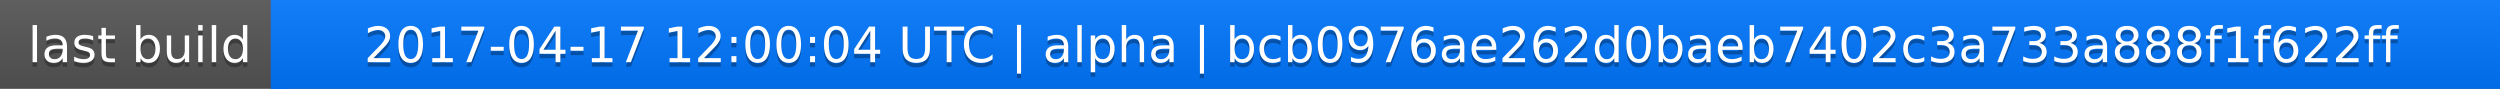
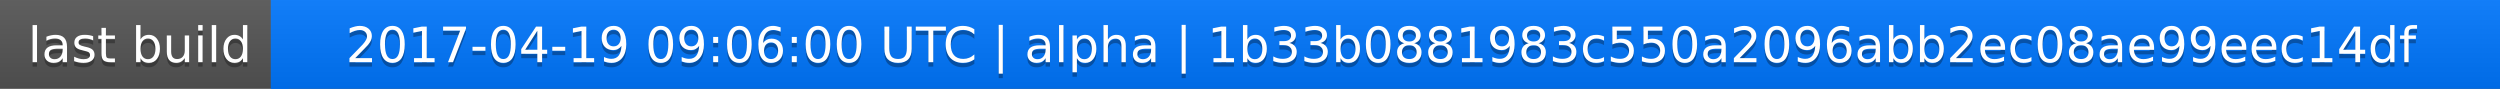
<svg xmlns="http://www.w3.org/2000/svg" width="563" height="20">
  <linearGradient id="a" x2="0" y2="100%">
    <stop offset="0" stop-color="#bbb" stop-opacity=".1" />
    <stop offset="1" stop-opacity=".1" />
  </linearGradient>
  <rect rx="0" width="563" height="20" fill="#555" />
  <rect rx="0" x="61" width="502" height="20" fill="#07f" />
  <path fill="#07f" d="M61 0h4v20h-4z" />
  <rect rx="0" width="563" height="20" fill="url(#a)" />
  <g fill="#fff" text-anchor="middle" font-family="DejaVu Sans,Verdana,Geneva,sans-serif" font-size="11">
    <text x="31.5" y="15" fill="#010101" fill-opacity=".3">last build</text>
    <text x="31.5" y="14">last build</text>
-     <text x="311" y="15" fill="#010101" fill-opacity=".3">2017-04-17 12:00:04 UTC | alpha | bcb0976ae262d0baeb7402c3a733a888f1f622ff</text>
-     <text x="311" y="14">2017-04-17 12:00:04 UTC | alpha | bcb0976ae262d0baeb7402c3a733a888f1f622ff</text>
+     <text x="311" y="15" fill="#010101" fill-opacity=".3">2017-04-19 09:06:00 UTC | alpha | 1b33b0881983c550a2096abb2ec08ae99eec14df</text>
+     <text x="311" y="14">2017-04-19 09:06:00 UTC | alpha | 1b33b0881983c550a2096abb2ec08ae99eec14df</text>
  </g>
</svg>
